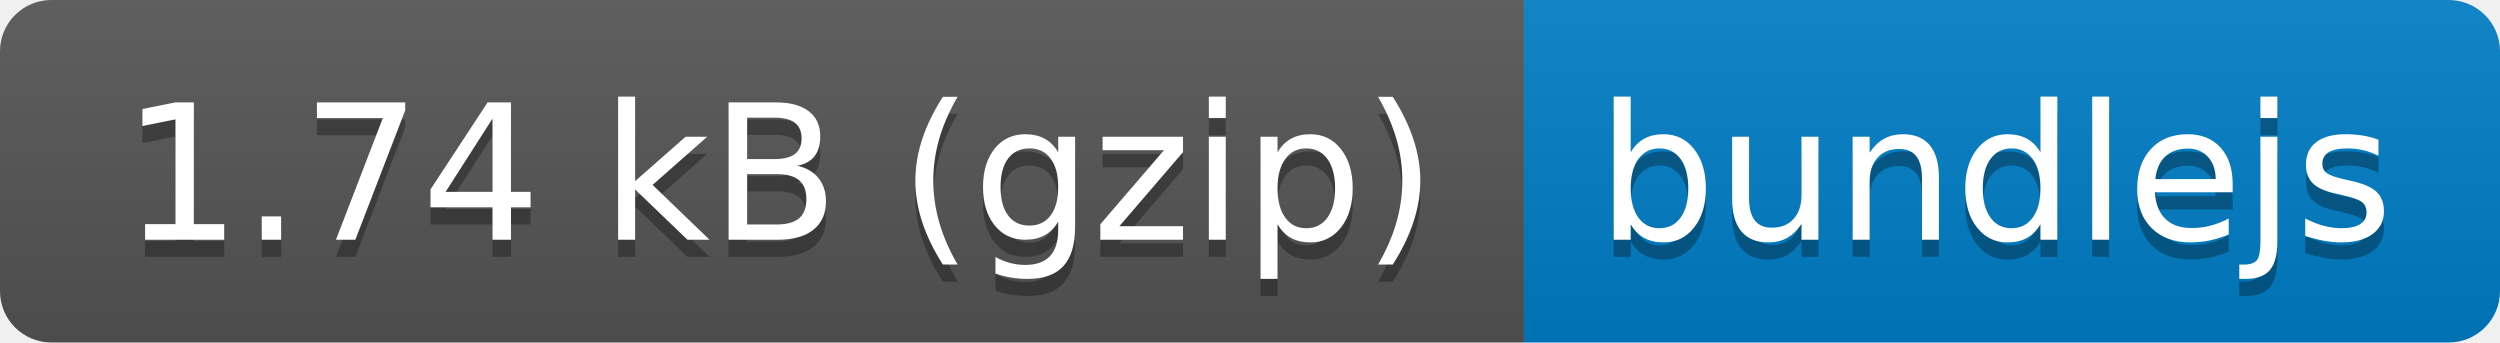
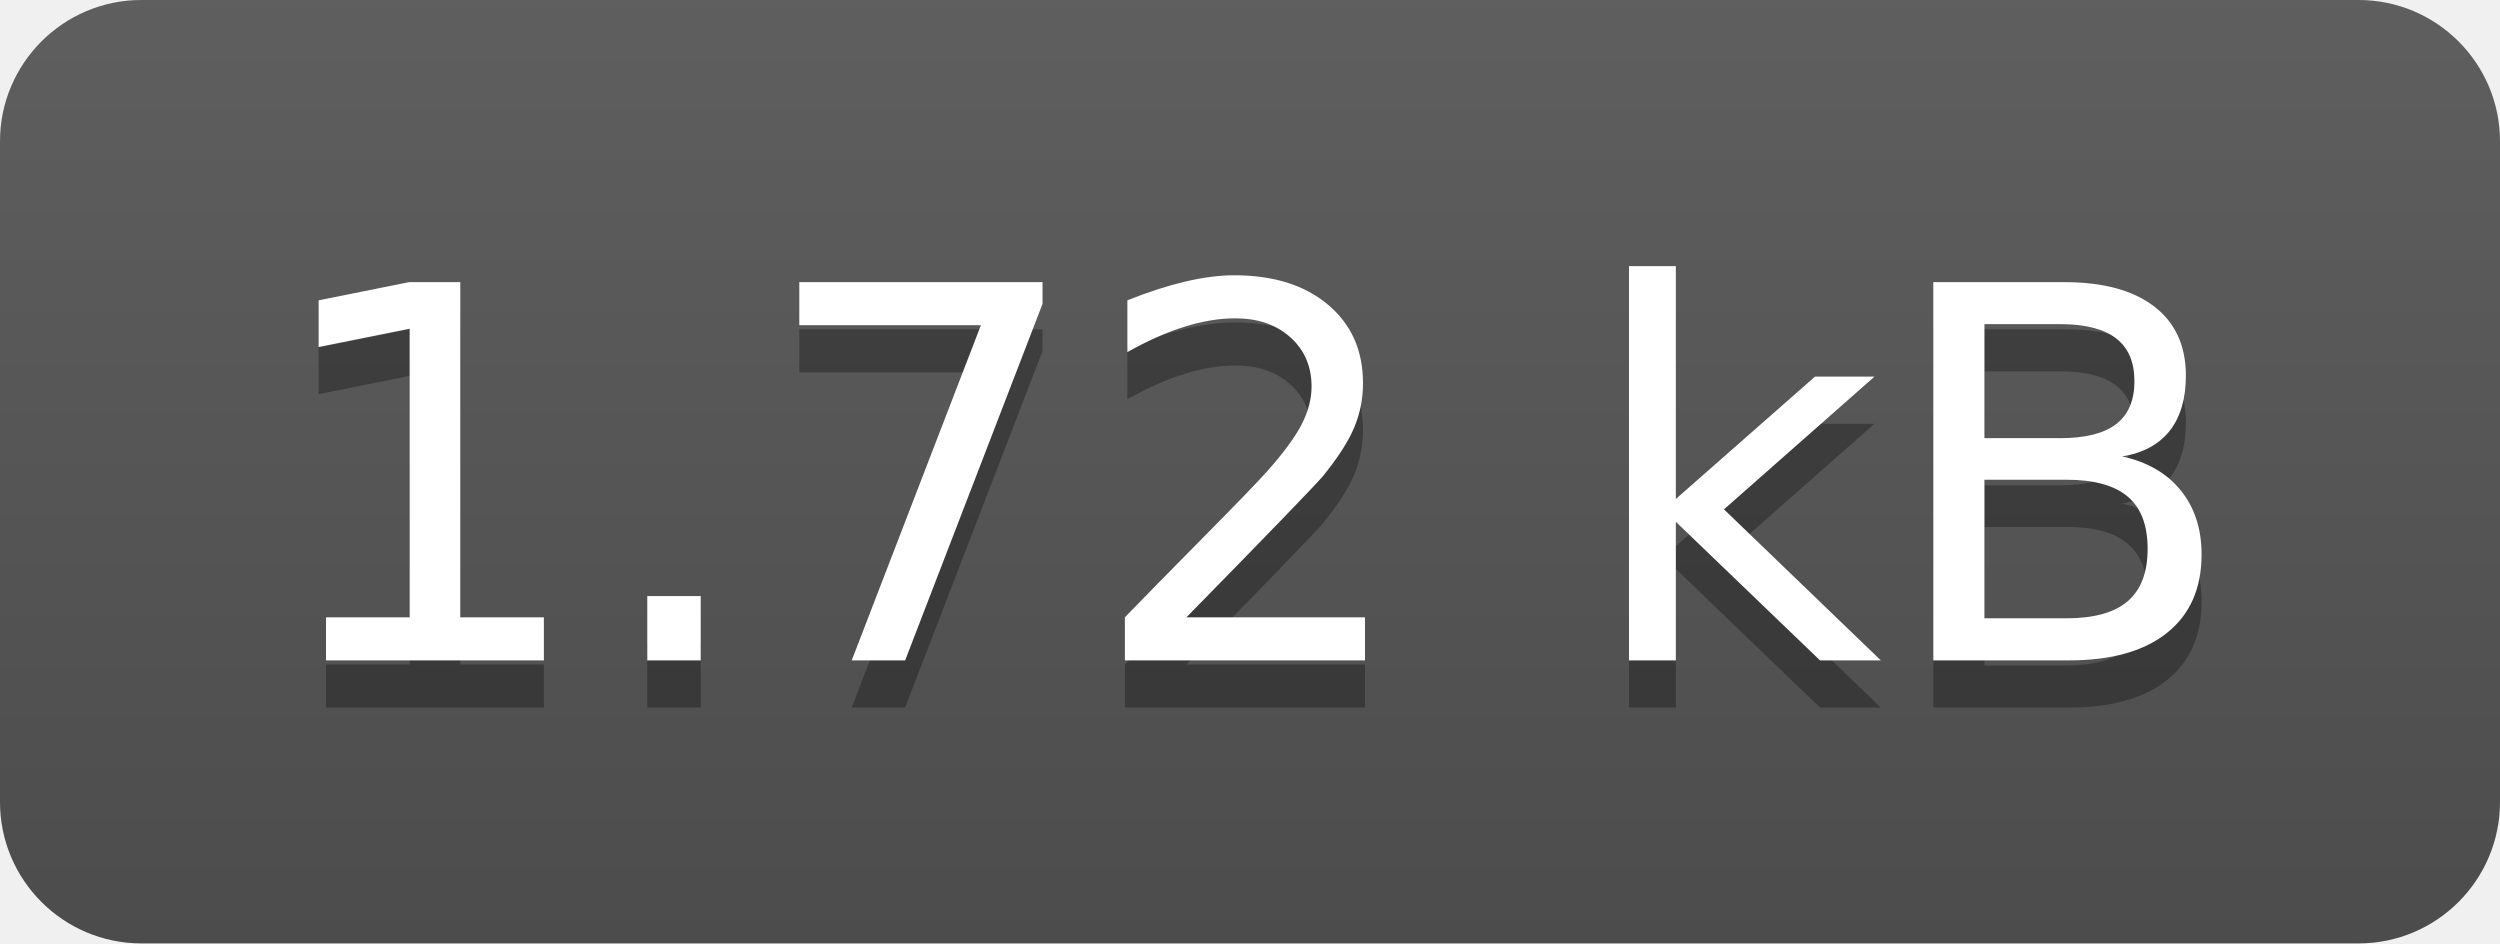
- <svg xmlns="http://www.w3.org/2000/svg" xmlns:xlink="http://www.w3.org/1999/xlink" width="146" height="20" role="img" aria-label="1.74 kB (gzip): bundlejs">
-   <a target="_blank" xlink:href="https://bundlejs.com/?q=hyperapp&amp;treeshake=[*]">
-     <linearGradient id="s" x2="0" y2="100%">
-       <stop offset="0" stop-color="#bbb" stop-opacity=".1" />
-       <stop offset="1" stop-opacity=".1" />
-     </linearGradient>
-     <clipPath id="r">
-       <rect width="146" height="20" rx="3" fill="#fff" />
-     </clipPath>
-     <g clip-path="url(#r)">
-       <rect width="89" height="20" fill="#555" />
-       <rect x="89" width="57" height="20" fill="#007ec6" />
-       <rect width="146" height="20" fill="url(#s)" />
-     </g>
-     <g fill="#fff" text-anchor="middle" font-family="Verdana,Geneva,DejaVu Sans,sans-serif" text-rendering="geometricPrecision" font-size="110">
-       <text aria-hidden="true" x="455" y="150" fill="#010101" fill-opacity=".3" transform="scale(.1)" textLength="790">1.74 kB (gzip)</text>
-       <text x="455" y="140" transform="scale(.1)" fill="#fff" textLength="790">1.74 kB (gzip)</text>
-       <text aria-hidden="true" x="1165" y="150" fill="#010101" fill-opacity=".3" transform="scale(.1)" textLength="470">bundlejs</text>
-       <text x="1165" y="140" transform="scale(.1)" fill="#fff" textLength="470">bundlejs</text>
-     </g>
-   </a>
+ <svg xmlns="http://www.w3.org/2000/svg" width="53" height="20" role="img" aria-label="1.72 kB">
+   <linearGradient id="s" x2="0" y2="100%">
+     <stop offset="0" stop-color="#bbb" stop-opacity=".1" />
+     <stop offset="1" stop-opacity=".1" />
+   </linearGradient>
+   <clipPath id="r">
+     <rect width="53" height="20" rx="3" fill="#fff" />
+   </clipPath>
+   <g clip-path="url(#r)">
+     <rect width="0" height="20" fill="#555" />
+     <rect x="0" width="53" height="20" fill="#555" />
+     <rect width="53" height="20" fill="url(#s)" />
+   </g>
+   <g fill="#fff" text-anchor="middle" font-family="Verdana,Geneva,DejaVu Sans,sans-serif" text-rendering="geometricPrecision" font-size="110">
+     <text aria-hidden="true" x="265" y="150" fill="#010101" fill-opacity=".3" transform="scale(.1)" textLength="430">1.72 kB</text>
+     <text x="265" y="140" transform="scale(.1)" fill="#fff" textLength="430">1.72 kB</text>
+   </g>
</svg>
